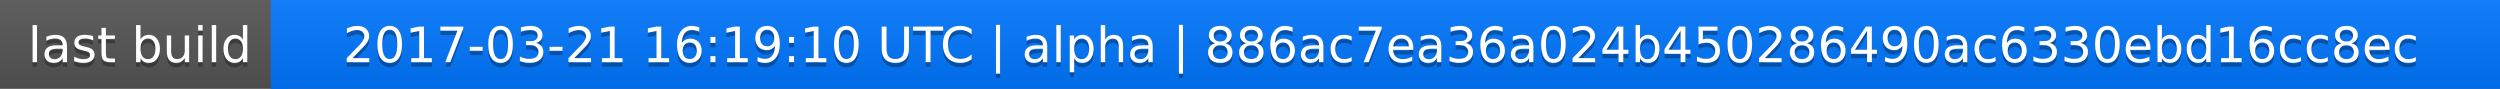
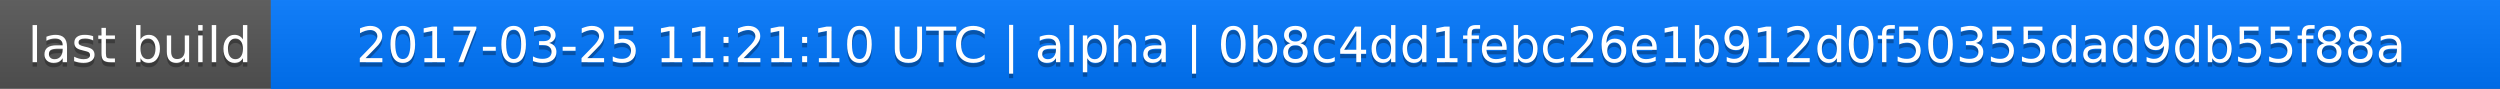
<svg xmlns="http://www.w3.org/2000/svg" width="563" height="20">
  <linearGradient id="a" x2="0" y2="100%">
    <stop offset="0" stop-color="#bbb" stop-opacity=".1" />
    <stop offset="1" stop-opacity=".1" />
  </linearGradient>
  <rect rx="0" width="563" height="20" fill="#555" />
  <rect rx="0" x="61" width="502" height="20" fill="#07f" />
  <path fill="#07f" d="M61 0h4v20h-4z" />
  <rect rx="0" width="563" height="20" fill="url(#a)" />
  <g fill="#fff" text-anchor="middle" font-family="DejaVu Sans,Verdana,Geneva,sans-serif" font-size="11">
    <text x="31.5" y="15" fill="#010101" fill-opacity=".3">last build</text>
    <text x="31.5" y="14">last build</text>
-     <text x="311" y="15" fill="#010101" fill-opacity=".3">2017-03-21 16:19:10 UTC | alpha | 886ac7ea36a024b450286490ac6330ebd16cc8ec</text>
-     <text x="311" y="14">2017-03-21 16:19:10 UTC | alpha | 886ac7ea36a024b450286490ac6330ebd16cc8ec</text>
+     <text x="311" y="15" fill="#010101" fill-opacity=".3">2017-03-25 11:21:10 UTC | alpha | 0b8c4dd1febc26e1b912d0f50355dad9db55f88a</text>
+     <text x="311" y="14">2017-03-25 11:21:10 UTC | alpha | 0b8c4dd1febc26e1b912d0f50355dad9db55f88a</text>
  </g>
</svg>
